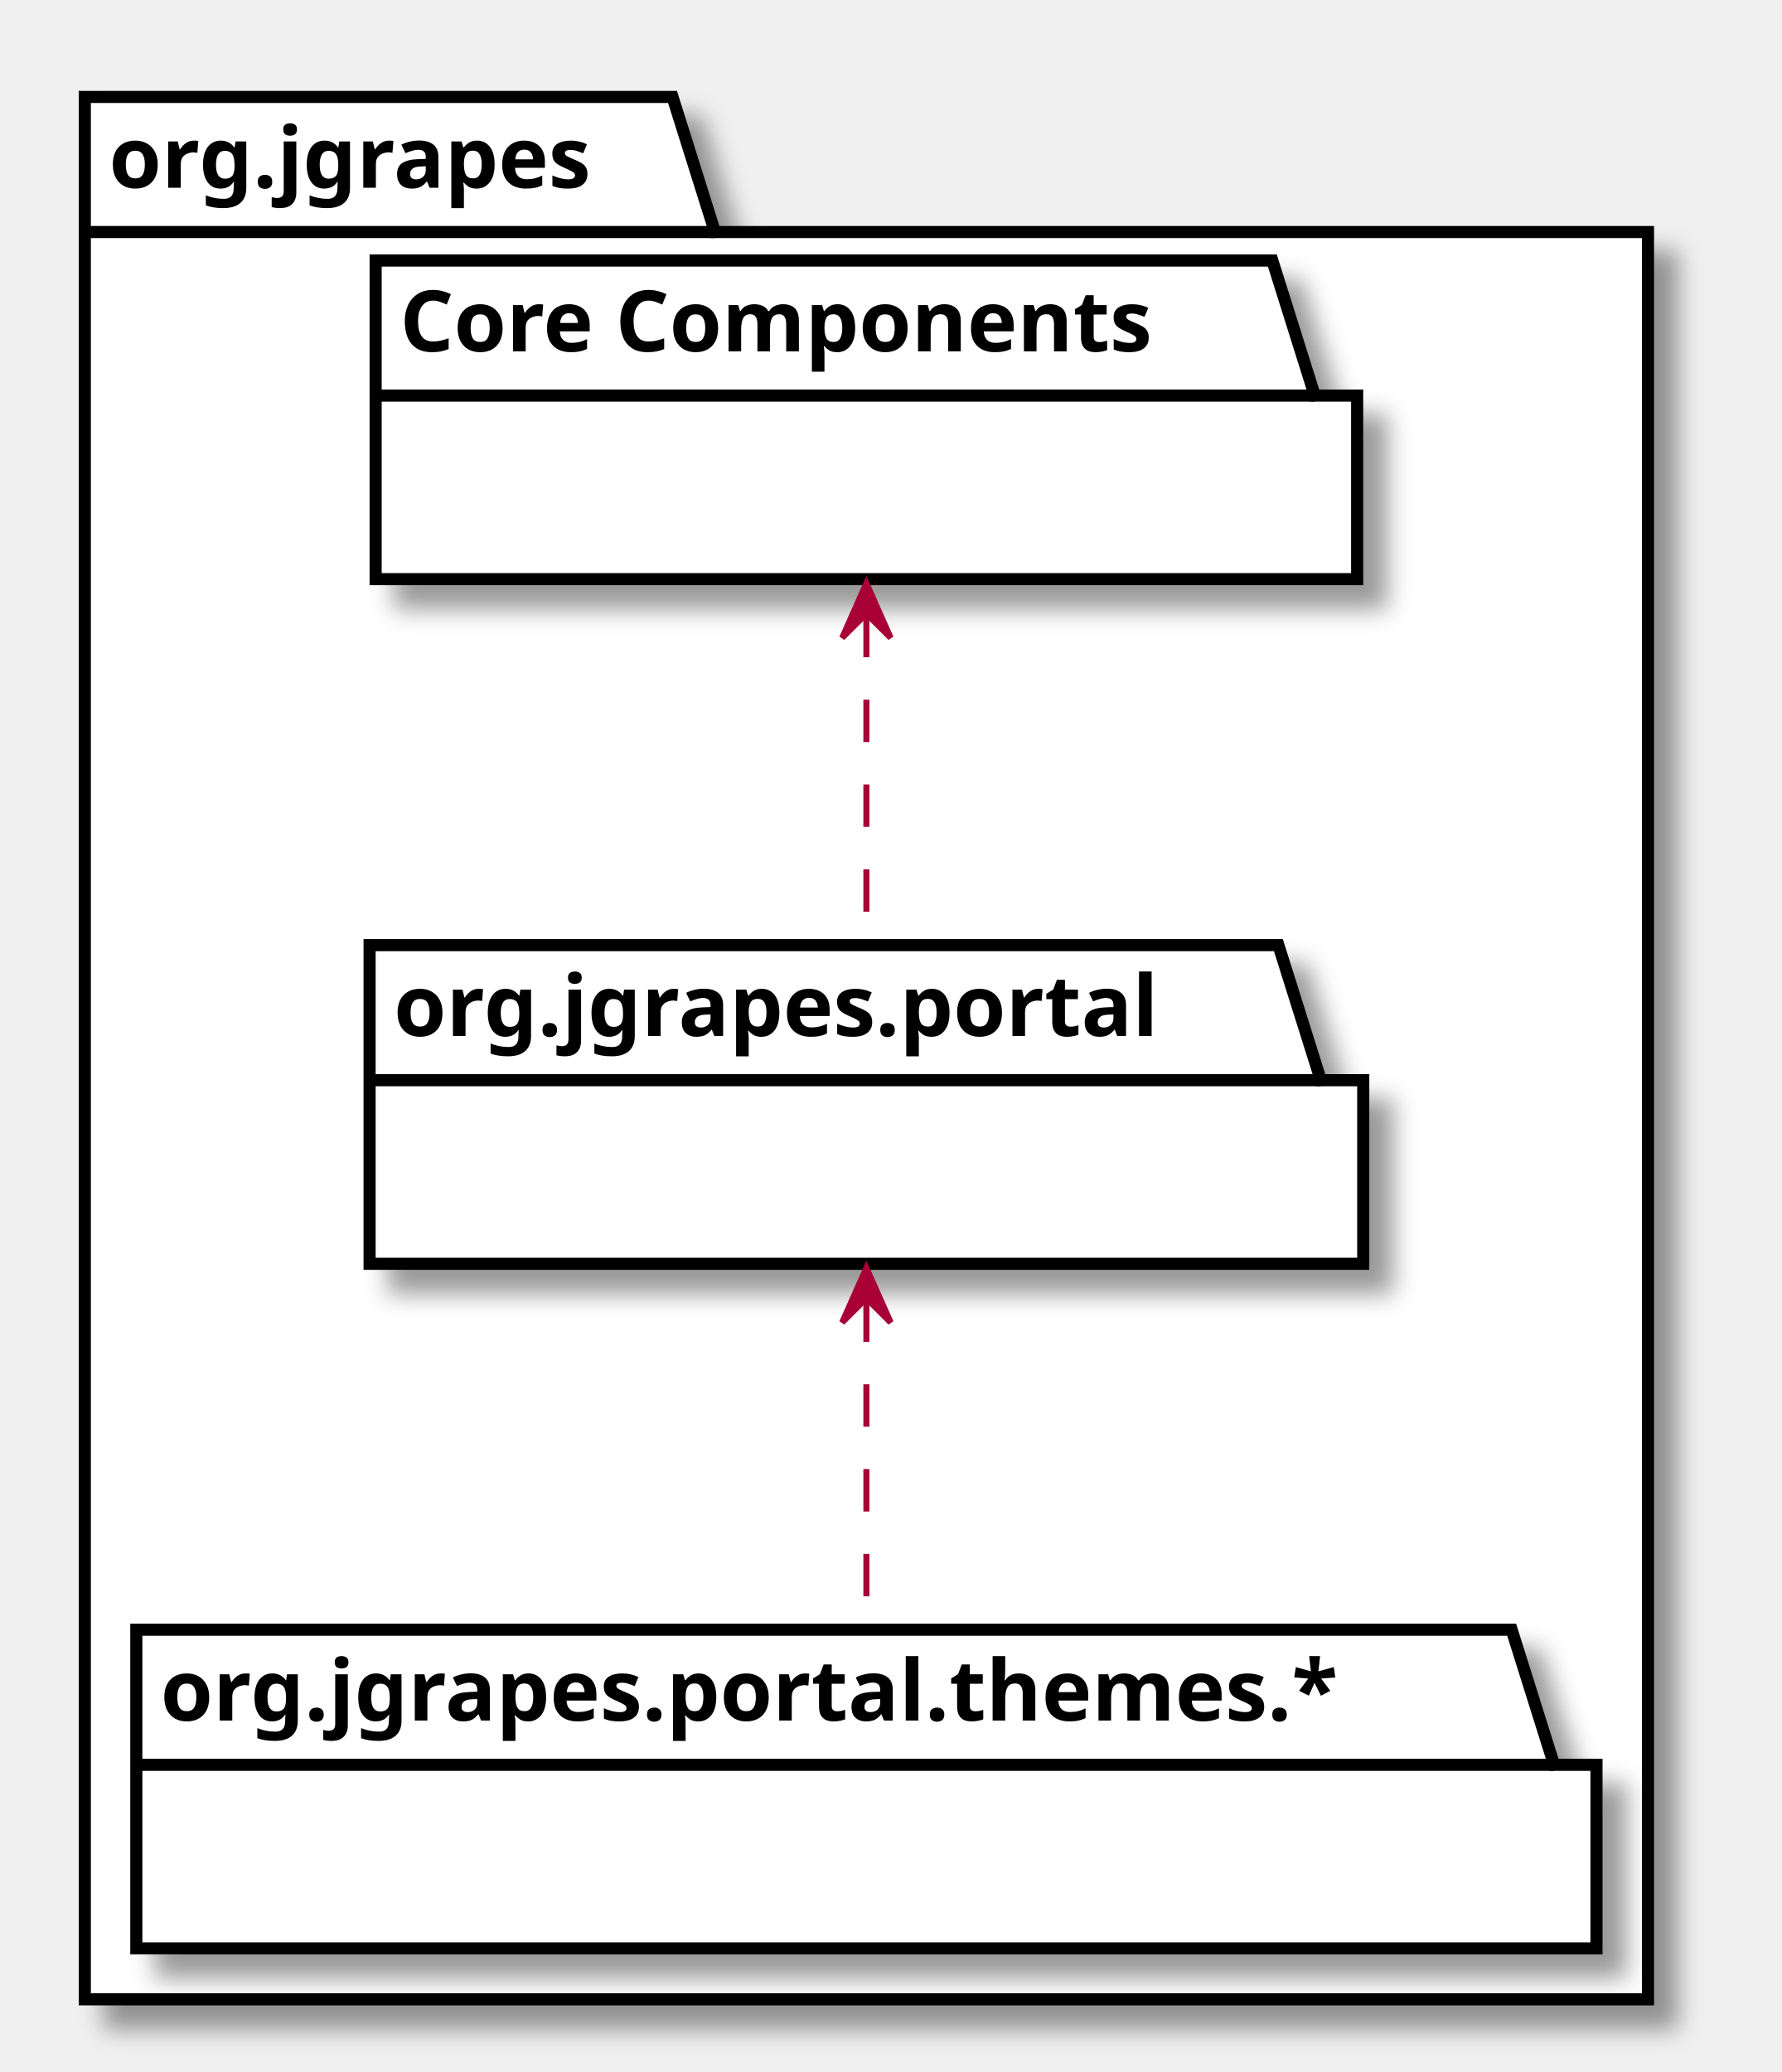
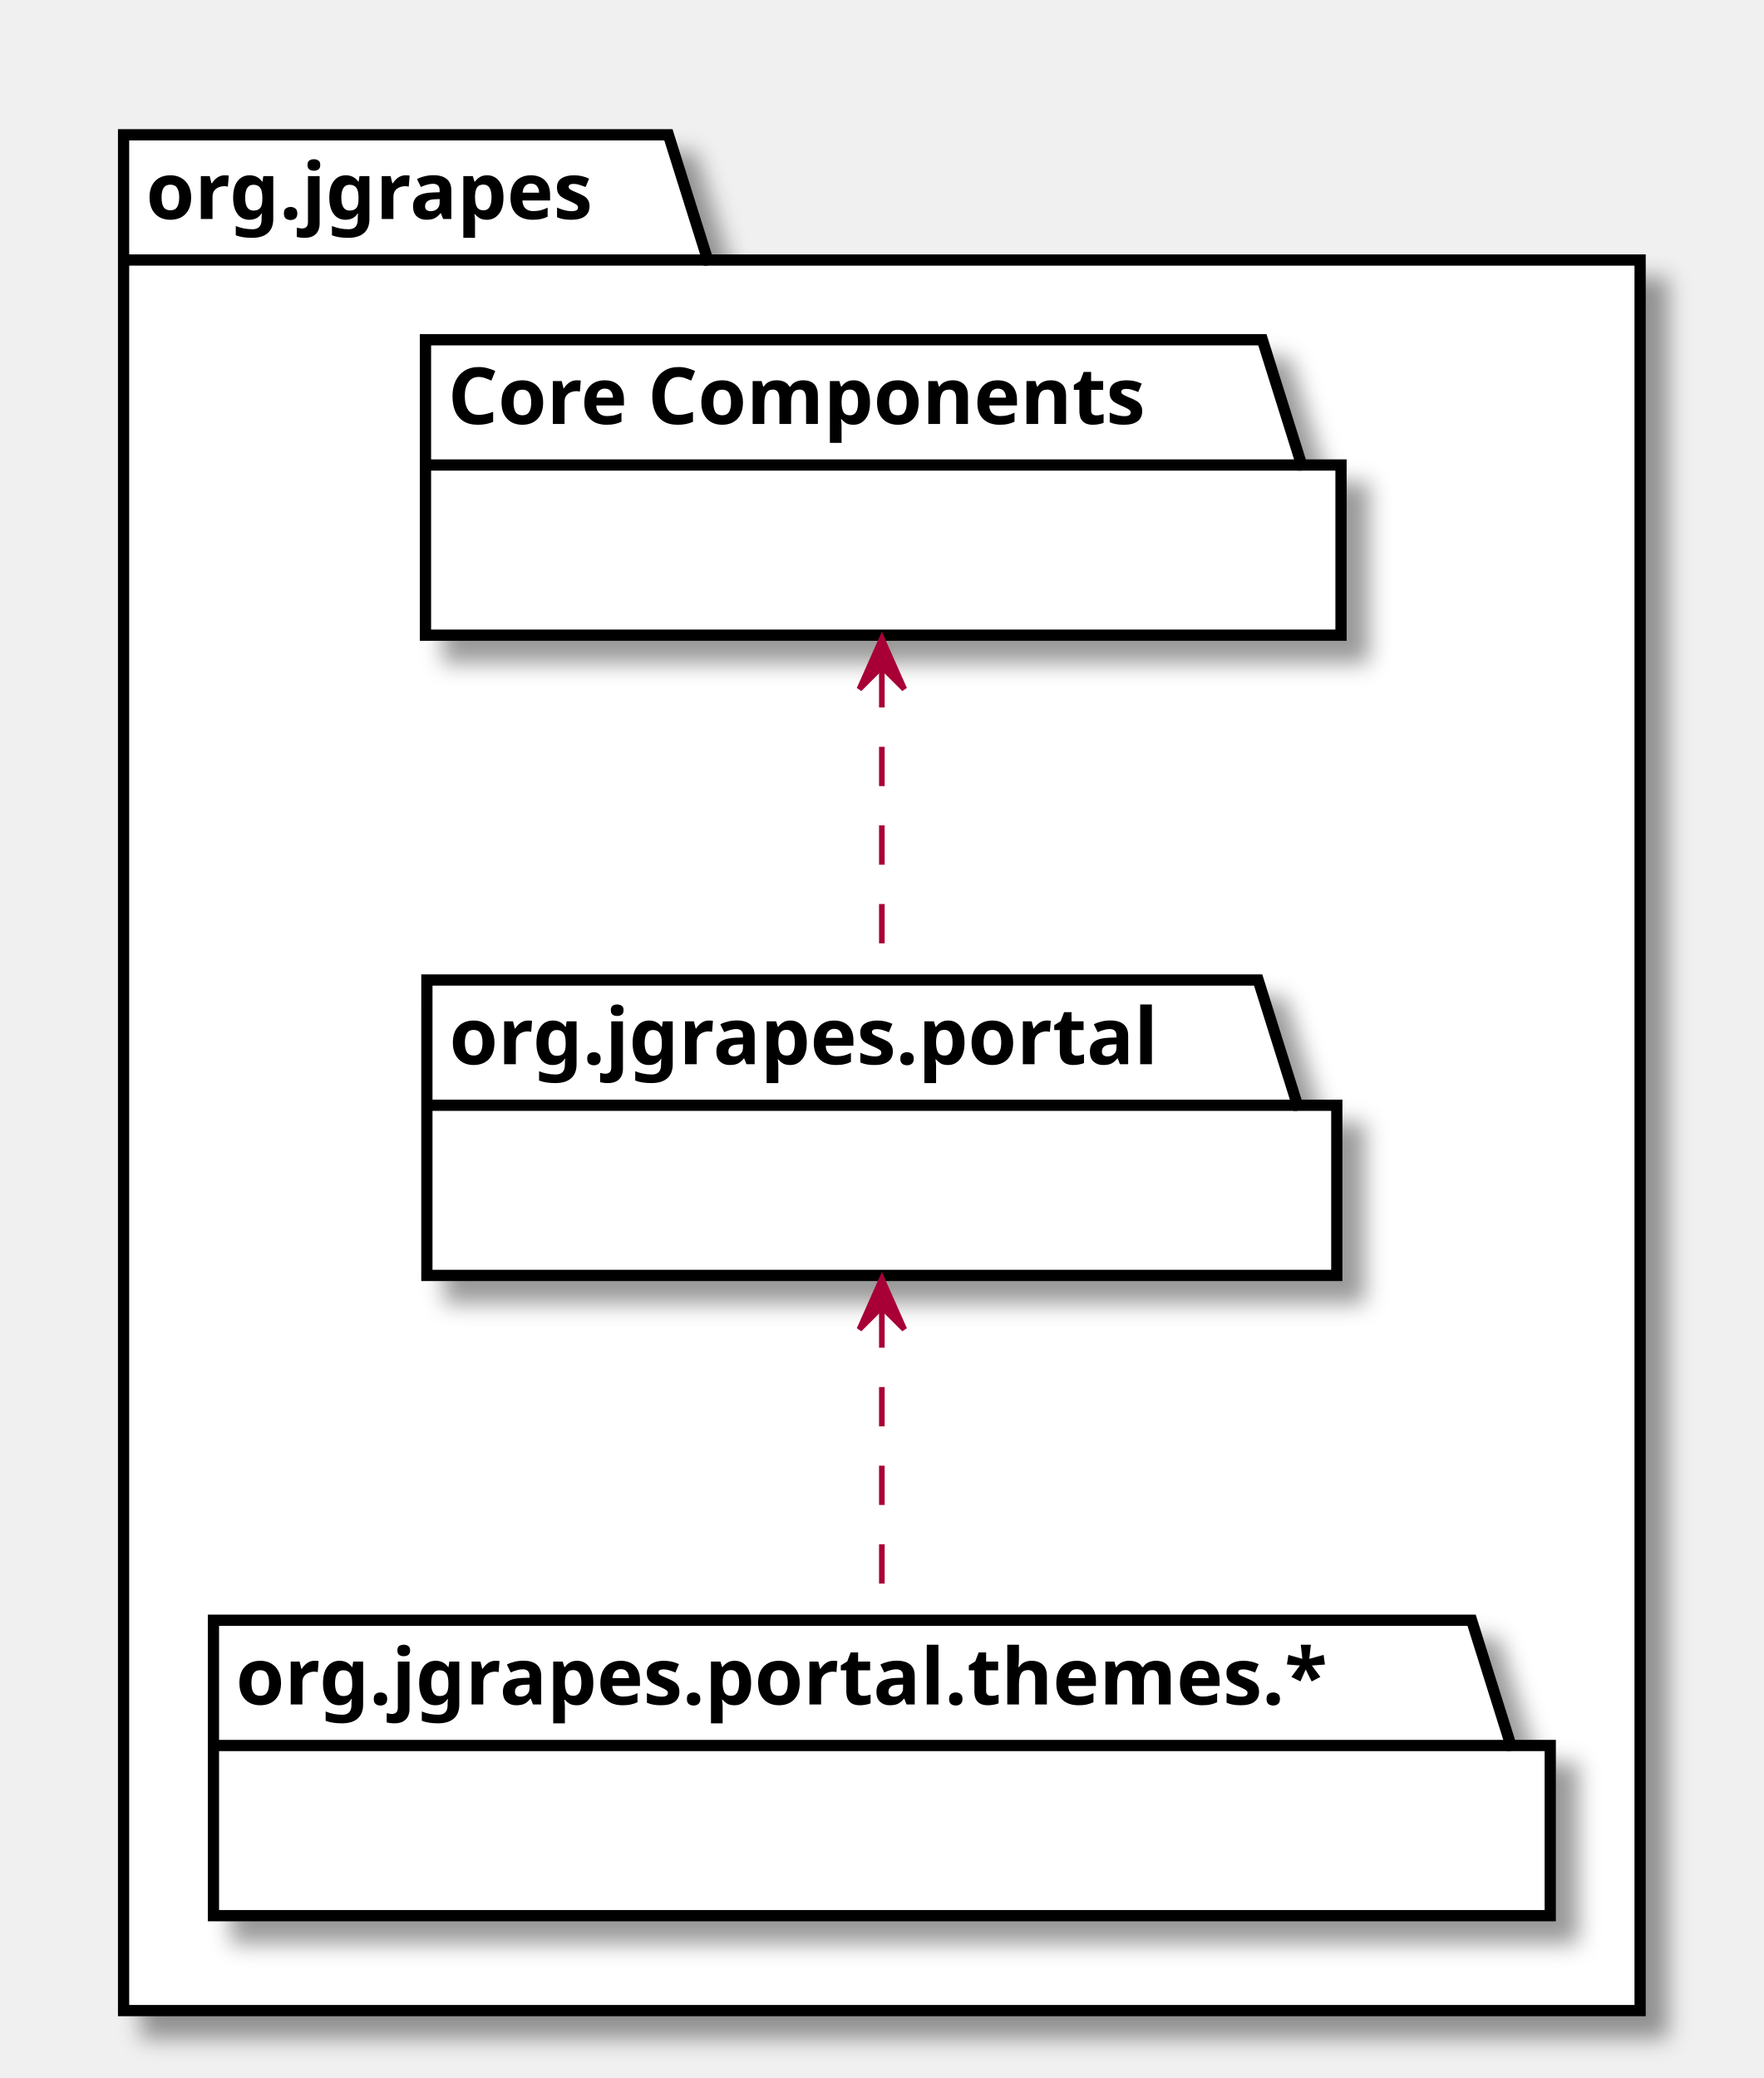
- <svg xmlns="http://www.w3.org/2000/svg" xmlns:xlink="http://www.w3.org/1999/xlink" contentScriptType="application/ecmascript" contentStyleType="text/css" height="342px" preserveAspectRatio="none" style="width:294px;height:342px;" version="1.1" viewBox="0 0 294 342" width="294px" zoomAndPan="magnify">
+ <svg xmlns="http://www.w3.org/2000/svg" xmlns:xlink="http://www.w3.org/1999/xlink" contentScriptType="application/ecmascript" contentStyleType="text/css" height="370px" preserveAspectRatio="none" style="width:314px;height:370px;" version="1.1" viewBox="0 0 314 370" width="314px" zoomAndPan="magnify">
  <defs>
    <filter height="300%" id="fheam54zhmv6v" width="300%" x="-1" y="-1">
      <feGaussianBlur result="blurOut" stdDeviation="2.0" />
      <feColorMatrix in="blurOut" result="blurOut2" type="matrix" values="0 0 0 0 0 0 0 0 0 0 0 0 0 0 0 0 0 0 .4 0" />
      <feOffset dx="4.0" dy="4.0" in="blurOut2" result="blurOut3" />
      <feBlend in="SourceGraphic" in2="blurOut3" mode="normal" />
    </filter>
  </defs>
  <g>
-     <polygon fill="#FFFFFF" filter="url(#fheam54zhmv6v)" points="14,16,111,16,118,38.297,272,38.297,272,330,14,330,14,16" style="stroke: #000000; stroke-width: 2.0;" />
-     <line style="stroke: #000000; stroke-width: 2.0;" x1="14" x2="118" y1="38.297" y2="38.297" />
-     <text fill="#000000" font-family="sans-serif" font-size="14" font-weight="bold" lengthAdjust="spacingAndGlyphs" textLength="91" x="18" y="30.995">org.jgrapes</text>
-     <polygon fill="#FFFFFF" filter="url(#fheam54zhmv6v)" points="62,43,210,43,217,65.297,224,65.297,224,95.594,62,95.594,62,43" style="stroke: #000000; stroke-width: 2.0;" />
-     <line style="stroke: #000000; stroke-width: 2.0;" x1="62" x2="217" y1="65.297" y2="65.297" />
-     <text fill="#000000" font-family="sans-serif" font-size="14" font-weight="bold" lengthAdjust="spacingAndGlyphs" textLength="142" x="66" y="57.995">Core Components</text>
+     <polygon fill="#FFFFFF" filter="url(#fheam54zhmv6v)" points="22,24,119,24,126,46.297,292,46.297,292,358,22,358,22,24" style="stroke: #000000; stroke-width: 2.0;" />
+     <line style="stroke: #000000; stroke-width: 2.0;" x1="22" x2="126" y1="46.297" y2="46.297" />
+     <text fill="#000000" font-family="sans-serif" font-size="14" font-weight="bold" lengthAdjust="spacingAndGlyphs" textLength="91" x="26" y="38.995">org.jgrapes</text>
+     <polygon fill="#FFFFFF" filter="url(#fheam54zhmv6v)" points="75.75,60.5,224.75,60.5,231.75,82.797,238.75,82.797,238.75,113.094,75.75,113.094,75.75,60.5" style="stroke: #000000; stroke-width: 2.0;" />
+     <line style="stroke: #000000; stroke-width: 2.0;" x1="75.75" x2="231.75" y1="82.797" y2="82.797" />
+     <text fill="#000000" font-family="sans-serif" font-size="14" font-weight="bold" lengthAdjust="spacingAndGlyphs" textLength="143" x="79.75" y="75.495">Core Components</text>
    <a target="_parent" xlink:actuate="onRequest" xlink:href="org/jgrapes/portal/package-summary.html#package.description" xlink:show="new" xlink:title="org/jgrapes/portal/package-summary.html#package.description" xlink:type="simple">
-       <polygon fill="#FFFFFF" filter="url(#fheam54zhmv6v)" points="61,156,211,156,218,178.297,225,178.297,225,208.594,61,208.594,61,156" style="stroke: #000000; stroke-width: 2.0;" />
-       <line style="stroke: #000000; stroke-width: 2.0;" x1="61" x2="218" y1="178.297" y2="178.297" />
-       <text fill="#000000" font-family="sans-serif" font-size="14" font-weight="bold" lengthAdjust="spacingAndGlyphs" textLength="144" x="65" y="170.995">org.jgrapes.portal</text>
+       <polygon fill="#FFFFFF" filter="url(#fheam54zhmv6v)" points="76,174.5,224,174.5,231,196.797,238,196.797,238,227.094,76,227.094,76,174.5" style="stroke: #000000; stroke-width: 2.0;" />
+       <line style="stroke: #000000; stroke-width: 2.0;" x1="76" x2="231" y1="196.797" y2="196.797" />
+       <text fill="#000000" font-family="sans-serif" font-size="14" font-weight="bold" lengthAdjust="spacingAndGlyphs" textLength="142" x="80" y="189.495">org.jgrapes.portal</text>
    </a>
-     <polygon fill="#FFFFFF" filter="url(#fheam54zhmv6v)" points="22.5,269,249.5,269,256.5,291.297,263.5,291.297,263.5,321.594,22.5,321.594,22.5,269" style="stroke: #000000; stroke-width: 2.0;" />
-     <line style="stroke: #000000; stroke-width: 2.0;" x1="22.5" x2="256.5" y1="291.297" y2="291.297" />
-     <text fill="#000000" font-family="sans-serif" font-size="14" font-weight="bold" lengthAdjust="spacingAndGlyphs" textLength="221" x="26.5" y="283.995">org.jgrapes.portal.themes.*</text>
-     <path d="M143,101.485 C143,118.677 143,139.625 143,155.913 " fill="none" id="Core Components-org.jgrapes.portal" style="stroke: #A80036; stroke-width: 1.0; stroke-dasharray: 7.0,7.0;" />
-     <polygon fill="#A80036" points="143,96.279,139,105.279,143,101.279,147,105.279,143,96.279" style="stroke: #A80036; stroke-width: 1.0;" />
-     <path d="M143,214.485 C143,231.677 143,252.625 143,268.913 " fill="none" id="org.jgrapes.portal-org.jgrapes.portal.themes.*" style="stroke: #A80036; stroke-width: 1.0; stroke-dasharray: 7.0,7.0;" />
-     <polygon fill="#A80036" points="143,209.279,139,218.279,143,214.279,147,218.279,143,209.279" style="stroke: #A80036; stroke-width: 1.0;" />
+     <polygon fill="#FFFFFF" filter="url(#fheam54zhmv6v)" points="38,288.5,262,288.5,269,310.797,276,310.797,276,341.094,38,341.094,38,288.5" style="stroke: #000000; stroke-width: 2.0;" />
+     <line style="stroke: #000000; stroke-width: 2.0;" x1="38" x2="269" y1="310.797" y2="310.797" />
+     <text fill="#000000" font-family="sans-serif" font-size="14" font-weight="bold" lengthAdjust="spacingAndGlyphs" textLength="218" x="42" y="303.495">org.jgrapes.portal.themes.*</text>
+     <path d="M157,118.969 C157,136.416 157,157.944 157,174.425 " fill="none" id="Core Components-org.jgrapes.portal" style="stroke: #A80036; stroke-width: 1.0; stroke-dasharray: 7.0,7.0;" />
+     <polygon fill="#A80036" points="157,113.695,153,122.695,157,118.695,161,122.695,157,113.695" style="stroke: #A80036; stroke-width: 1.0;" />
+     <path d="M157,232.969 C157,250.416 157,271.944 157,288.425 " fill="none" id="org.jgrapes.portal-org.jgrapes.portal.themes.*" style="stroke: #A80036; stroke-width: 1.0; stroke-dasharray: 7.0,7.0;" />
+     <polygon fill="#A80036" points="157,227.695,153,236.695,157,232.695,161,236.695,157,227.695" style="stroke: #A80036; stroke-width: 1.0;" />
  </g>
</svg>
